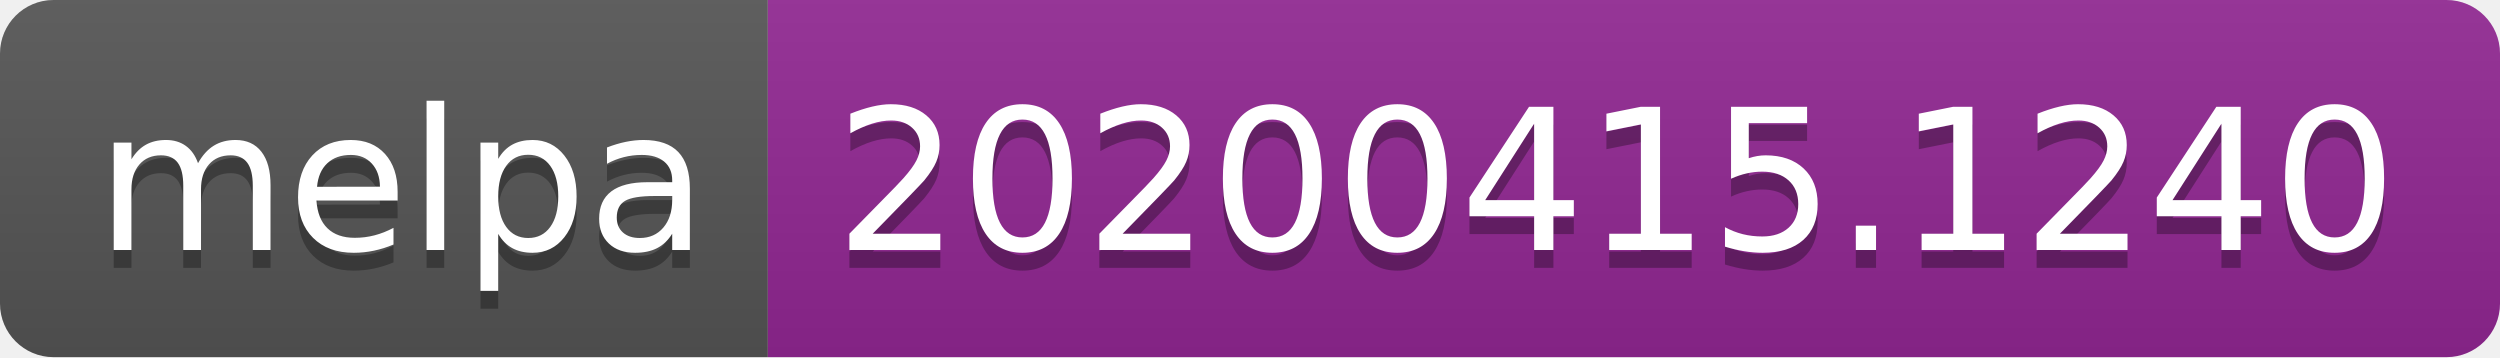
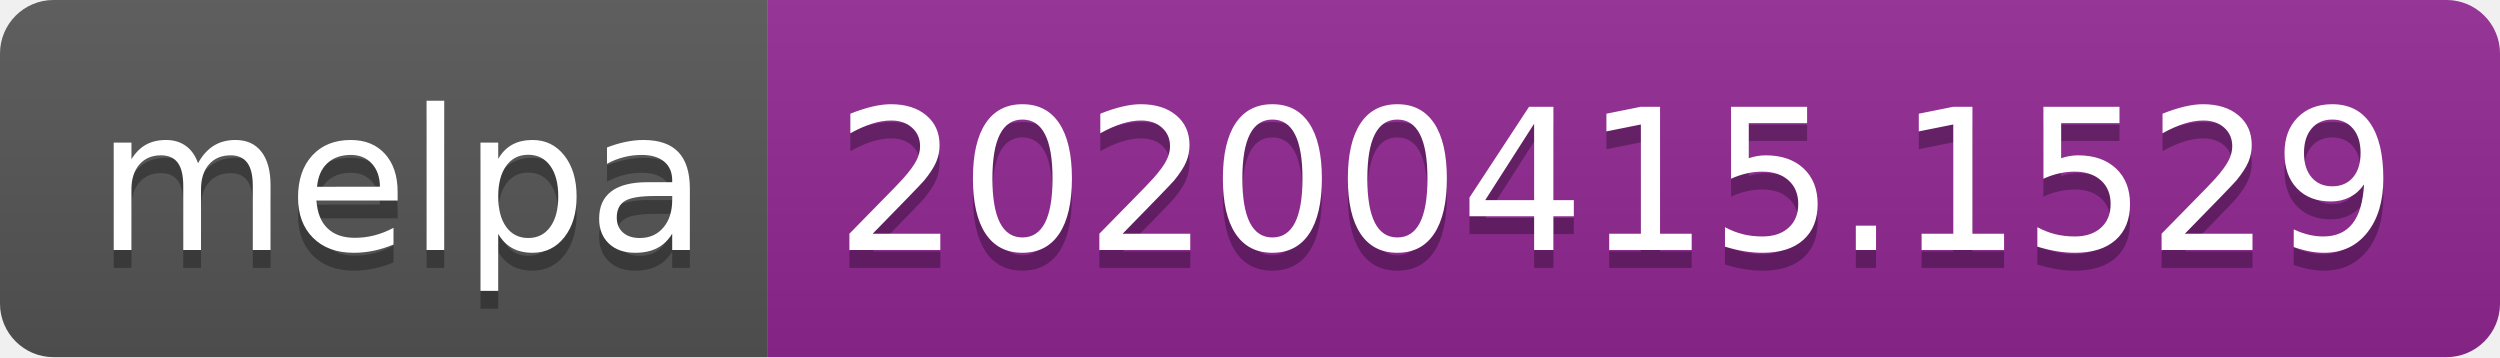
<svg xmlns="http://www.w3.org/2000/svg" width="140" height="20">
  <linearGradient id="b" x2="0" y2="100%">
    <stop offset="0" stop-color="#bbb" stop-opacity=".1" />
    <stop offset="1" stop-opacity=".1" />
  </linearGradient>
  <clipPath id="a">
    <rect width="140" height="20" rx="3" fill="#fff" />
  </clipPath>
  <g clip-path="url(#a)">
    <path fill="#555" d="M0 0h43v20H0z" />
    <path fill="#922793" d="M43 0h97v20H43z" />
    <path fill="url(#b)" d="M0 0h140v20H0z" />
  </g>
  <g fill="#fff" text-anchor="middle" font-family="DejaVu Sans,Verdana,Geneva,sans-serif" font-size="110">
    <text x="225" y="150" fill="#010101" fill-opacity=".3" transform="scale(.1)" textLength="330">melpa</text>
    <text x="225" y="140" transform="scale(.1)" textLength="330">melpa</text>
-     <text x="905" y="150" fill="#010101" fill-opacity=".3" transform="scale(.1)" textLength="870">20200415.1240</text>
-     <text x="905" y="140" transform="scale(.1)" textLength="870">20200415.1240</text>
+     <text x="905" y="150" fill="#010101" fill-opacity=".3" transform="scale(.1)" textLength="870">20200415.1529</text>
+     <text x="905" y="140" transform="scale(.1)" textLength="870">20200415.1529</text>
  </g>
</svg>
